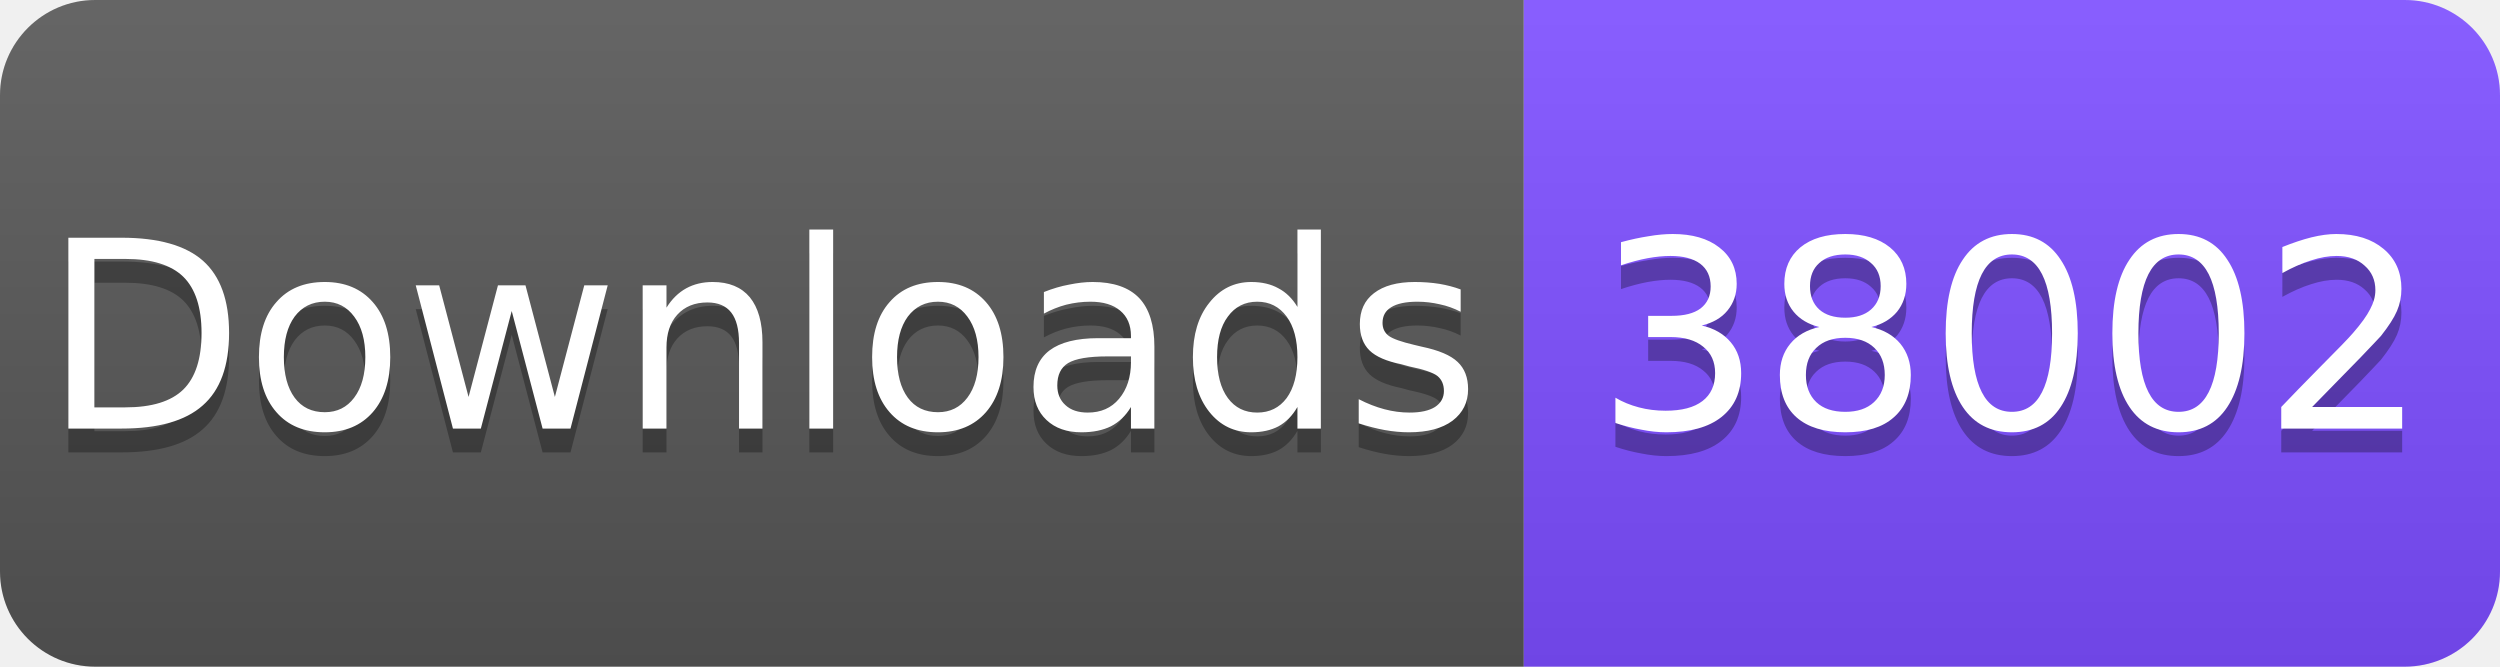
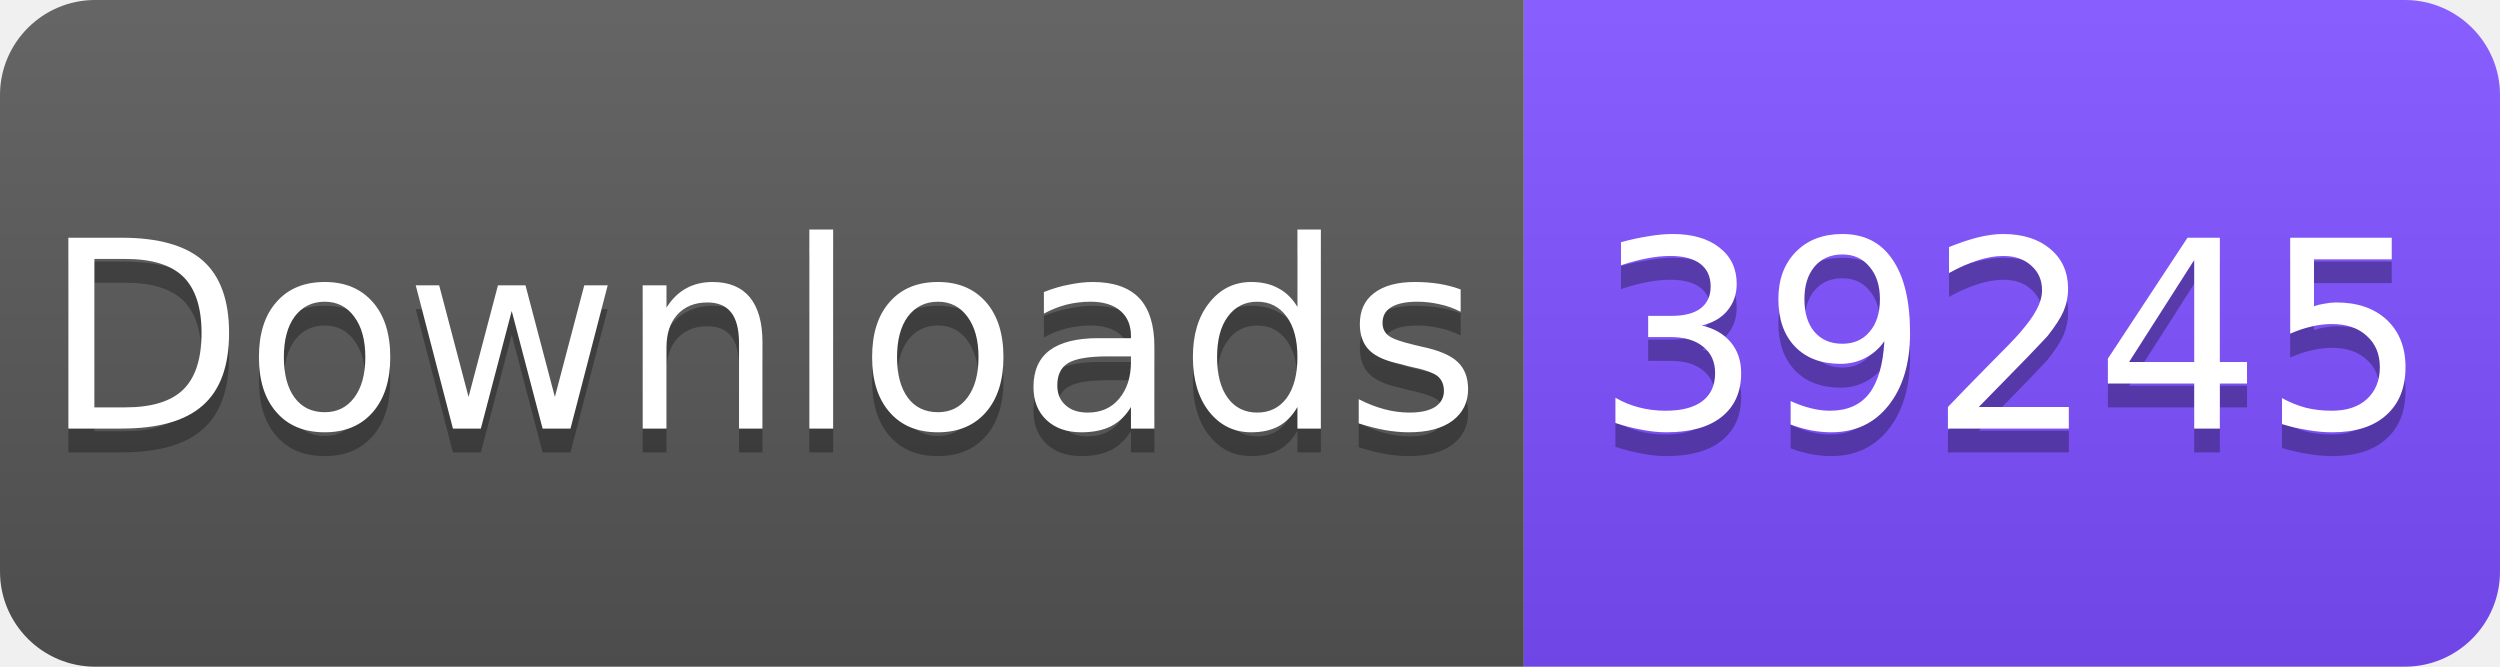
<svg xmlns="http://www.w3.org/2000/svg" width="105" height="28" viewBox="0 0 105 28">
  <linearGradient id="s" x2="0" y2="100%">
    <stop offset="0" stop-color="#fff" stop-opacity=".1" />
    <stop offset="1" stop-opacity=".1" />
  </linearGradient>
  <clipPath id="r">
    <rect width="105" height="28" rx="4" fill="#fff" />
  </clipPath>
  <g clip-path="url(#r)">
    <rect width="64" height="28" fill="#555" />
    <rect x="64" width="41" height="28" fill="#7C4DFF" />
    <rect width="105" height="28" fill="url(#s)" />
  </g>
  <g fill="#fff" text-anchor="middle" font-family="Verdana,Geneva,DejaVu Sans,sans-serif" font-size="11">
    <text x="32" y="19" fill="#010101" fill-opacity=".3">Downloads</text>
    <text x="32" y="18">Downloads</text>
-     <text x="84.5" y="19" fill="#010101" fill-opacity=".3">38002</text>
-     <text x="84.5" y="18">38002</text>
+     <text x="84.5" y="19" fill="#010101" fill-opacity=".3">39245</text>
+     <text x="84.5" y="18">39245</text>
  </g>
</svg>
